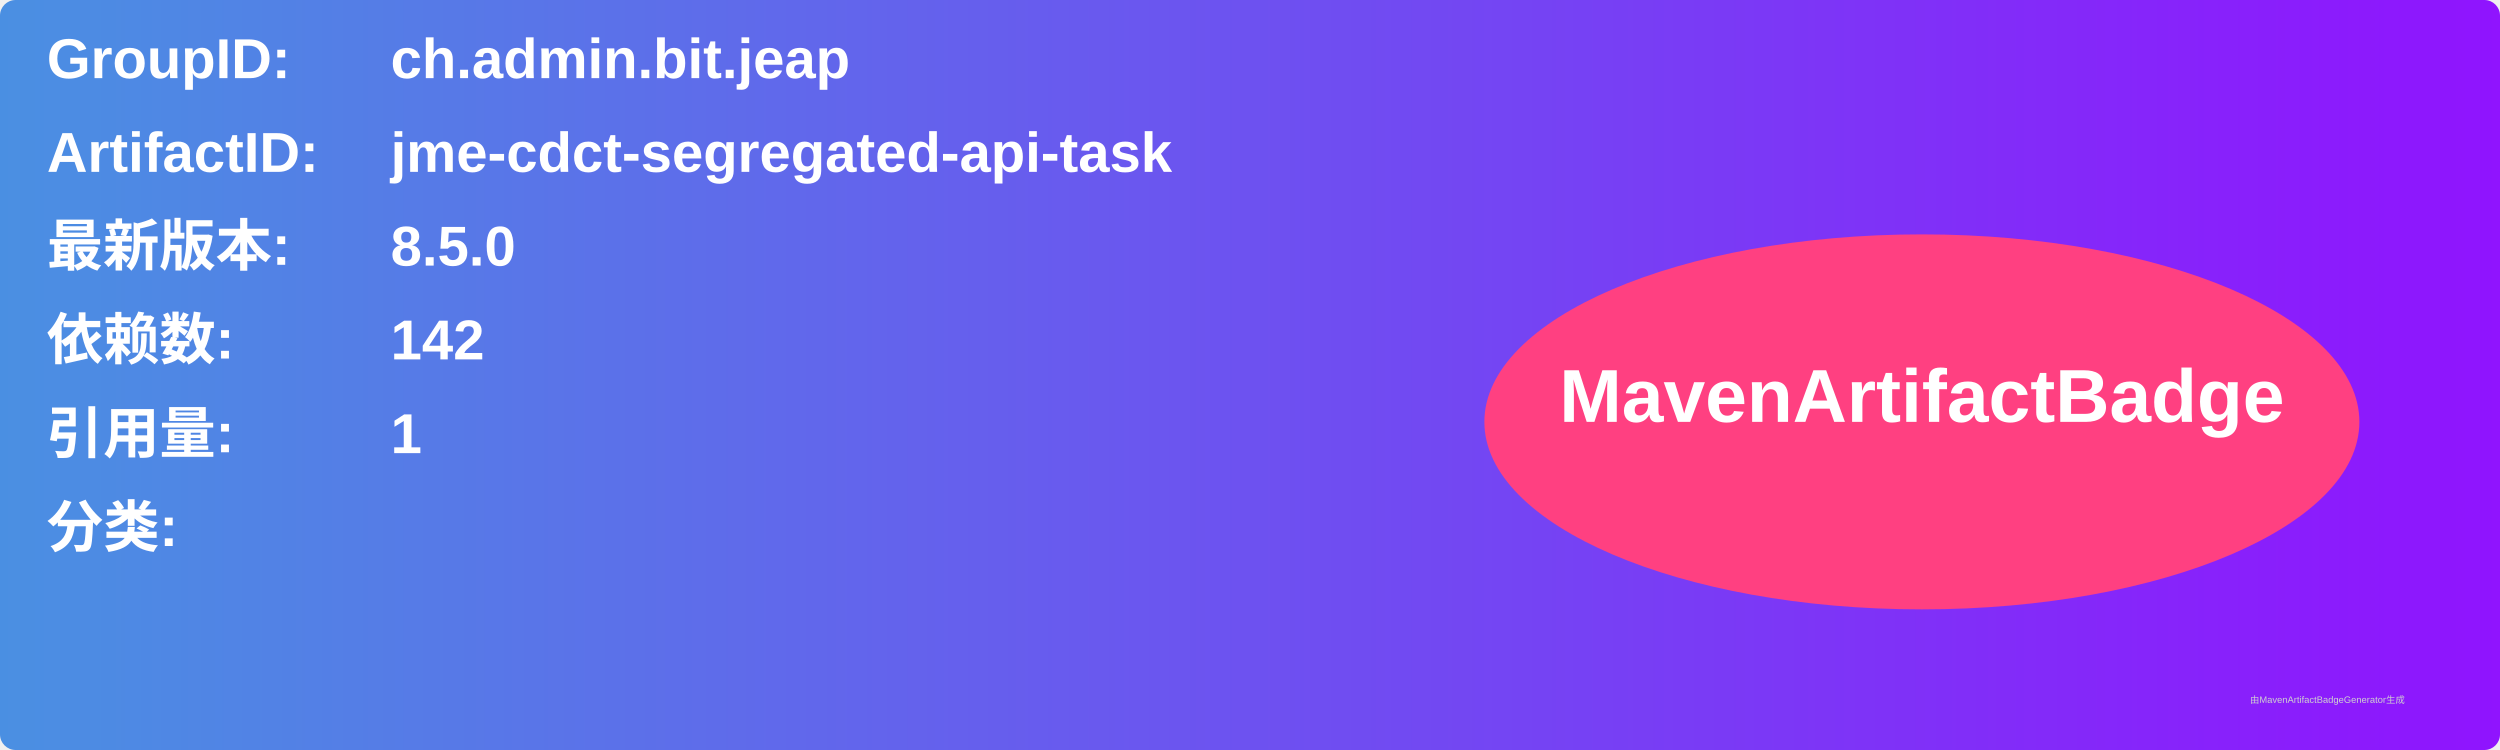
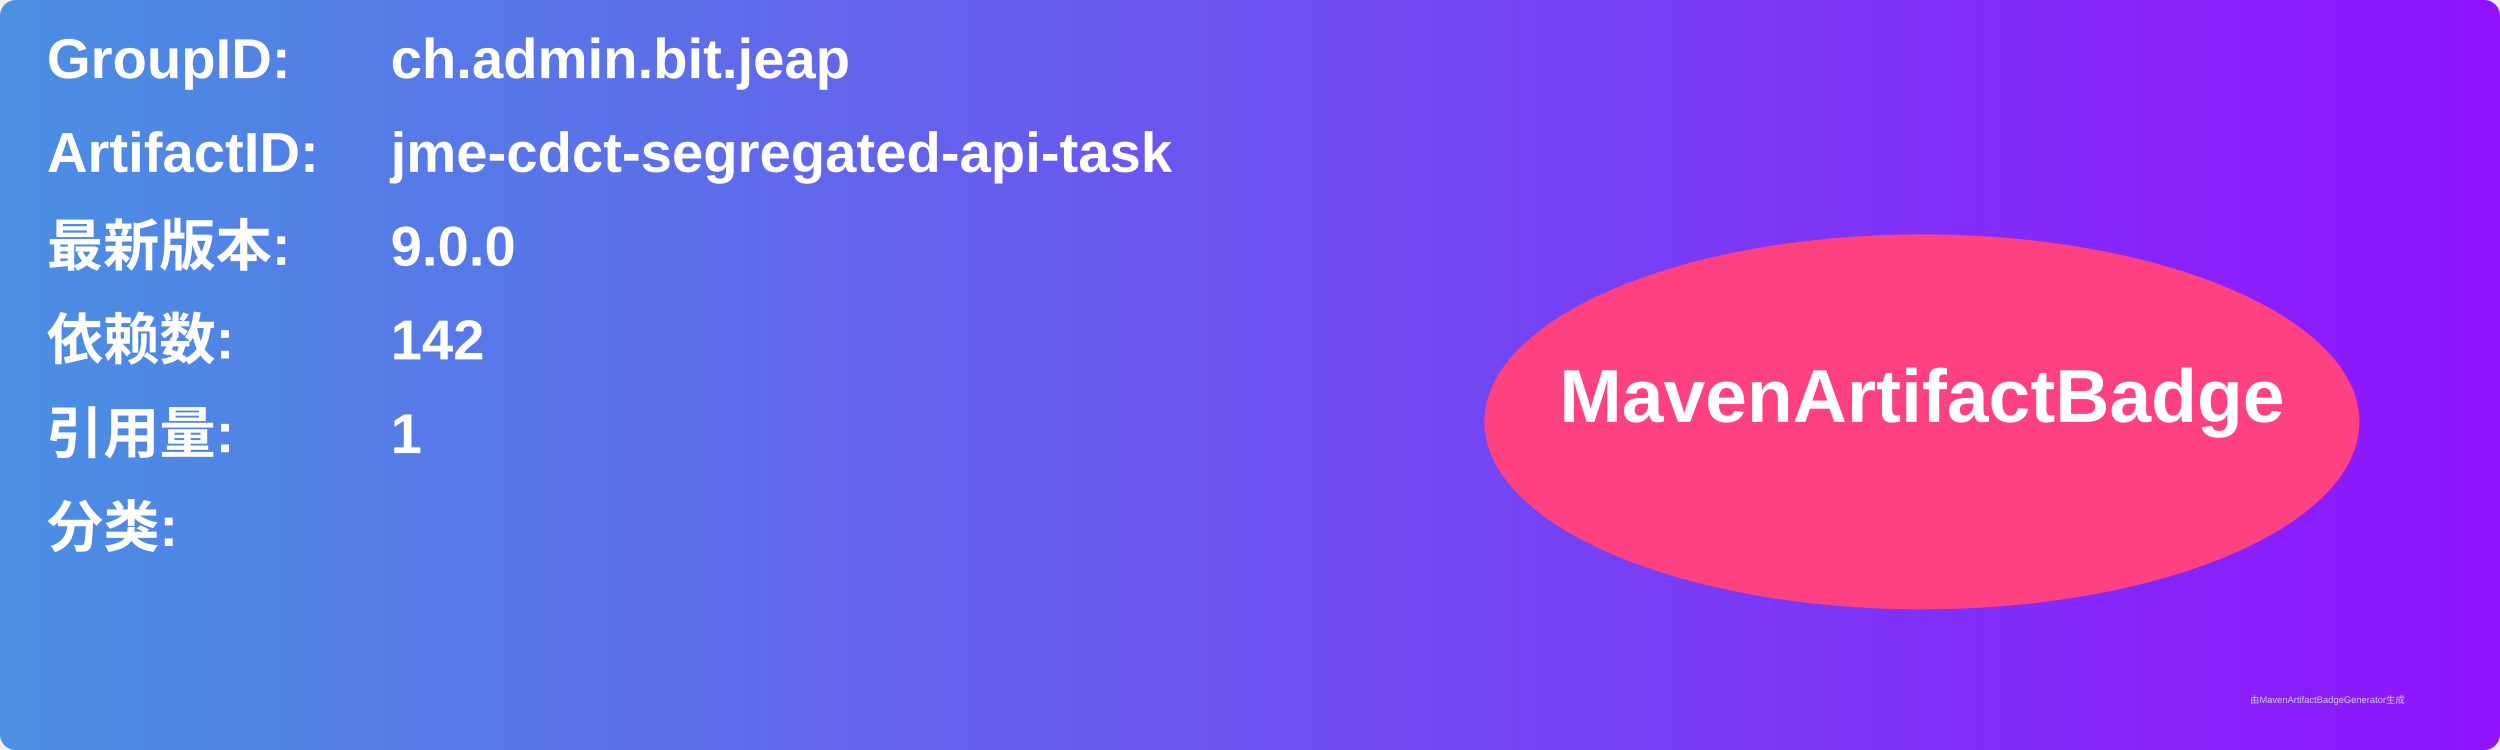
<svg xmlns="http://www.w3.org/2000/svg" width="800" height="240" viewBox="0 0 800 240">
  <linearGradient id="grad" x1="0%" y1="0%" x2="100%" y2="0%">
    <stop offset="0%" stop-color="#4a90e2" />
    <stop offset="100%" stop-color="#9013fe" />
  </linearGradient>
  <rect width="100%" height="100%" rx="5" ry="5" fill="url(#grad)" />
  <g transform="translate(15, 15)">
    <text x="0" y="10" font-family="Arial" font-size="18" fill="white" font-weight="bold" width="260">GroupID:</text>
    <text x="110" y="10" font-family="Arial" font-size="18" fill="white" font-weight="bold" width="460">ch.admin.bit.jeap</text>
    <text x="0" y="40" font-family="Arial" font-size="18" fill="white" font-weight="bold" width="260">ArtifactID:</text>
    <text x="110" y="40" font-family="Arial" font-size="18" fill="white" font-weight="bold" width="460">jme-cdct-segregated-api-task</text>
    <text x="0" y="70" font-family="Arial" font-size="18" fill="white" font-weight="bold">最新版本:</text>
    <text x="110" y="70" font-family="Arial" font-size="18" fill="white" font-weight="bold">
-       <tspan font-weight="bold">8.5.0</tspan>
+       <tspan font-weight="bold">9.0.0</tspan>
    </text>
    <text x="0" y="100" font-family="Arial" font-size="18" fill="white" font-weight="bold">依赖数: </text>
    <text x="110" y="100" font-family="Arial" font-size="18" fill="white">
      <tspan font-weight="bold">142</tspan>
    </text>
    <text x="0" y="130" font-family="Arial" font-size="18" fill="white" font-weight="bold">引用量: </text>
    <text x="110" y="130" font-family="Arial" font-size="18" fill="white">
      <tspan font-weight="bold">1</tspan>
    </text>
    <text x="0" y="160" font-family="Arial" font-size="18" fill="white" font-weight="bold">分类:</text>
    <text x="10" y="190" font-family="Arial" font-size="10" fill="white">
      <tspan font-weight="bold" />
    </text>
    <ellipse cx="600" cy="120" rx="140" ry="60" fill="#ff4081" />
    <text x="600" y="120" text-anchor="middle" font-family="Arial" font-size="24" fill="white" font-weight="bold">MavenArtifactBadge</text>
  </g>
  <text x="720" y="225" font-family="Arial" font-size="3" fill="#d0d0d0">由MavenArtifactBadgeGenerator生成</text>
</svg>
